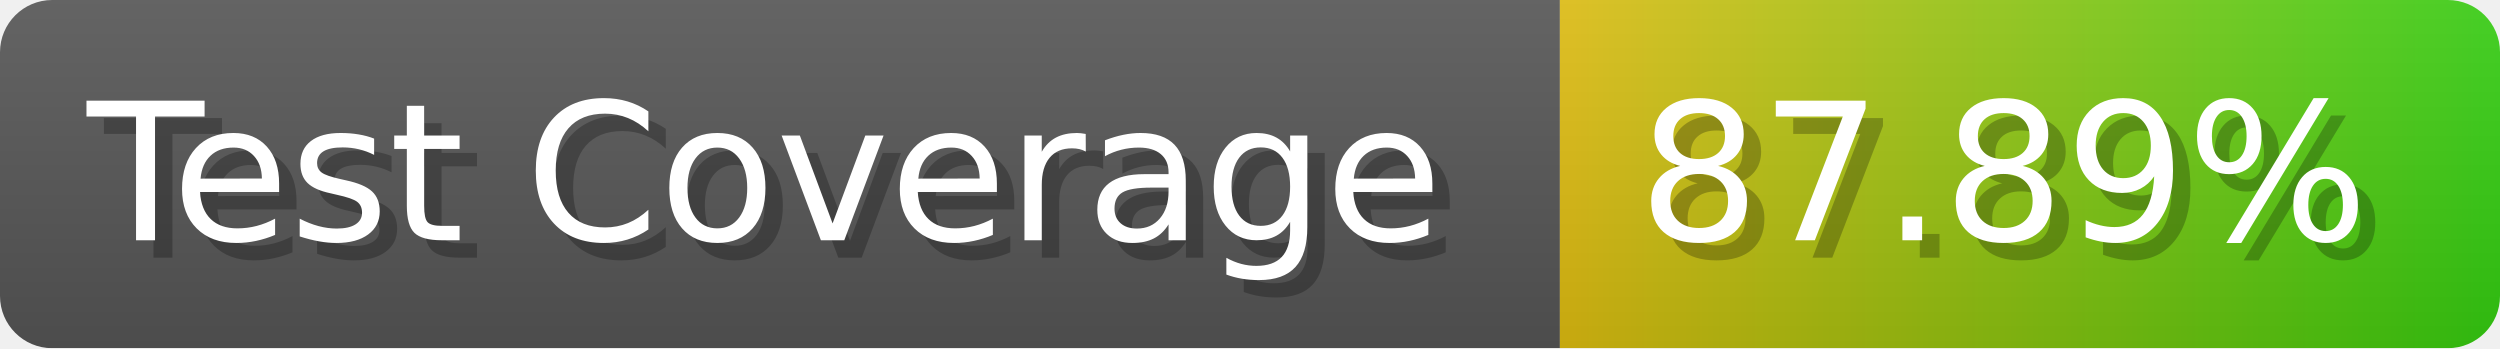
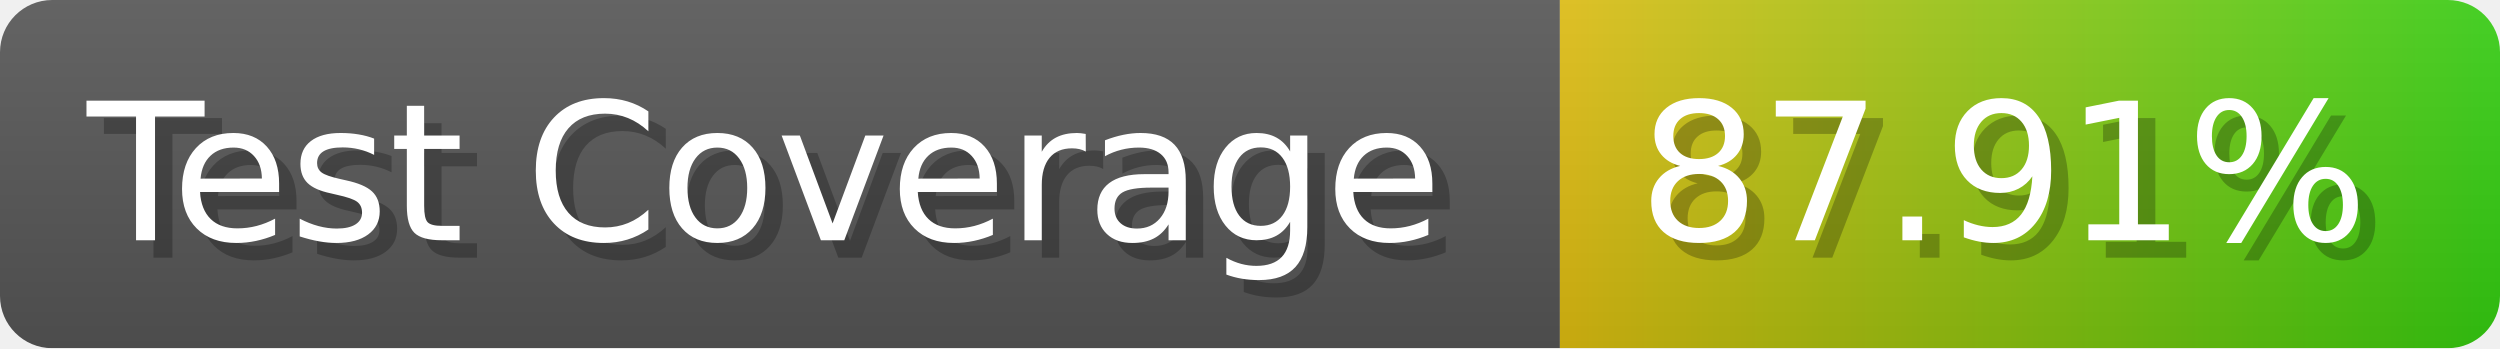
- <svg xmlns="http://www.w3.org/2000/svg" width="143.6" height="20" viewBox="0 0 1436 200" role="img" aria-label="Test Coverage: 87.89%">
+ <svg xmlns="http://www.w3.org/2000/svg" width="143.6" height="20" viewBox="0 0 1436 200" role="img" aria-label="Test Coverage: 87.91%">
  <linearGradient id="a" x2="0" y2="100%">
    <stop offset="0" stop-opacity=".1" stop-color="#EEE" />
    <stop offset="1" stop-opacity=".1" />
  </linearGradient>
  <mask id="m">
    <rect width="1436" height="200" rx="30" fill="#FFF" />
  </mask>
  <g mask="url(#m)">
    <rect width="896" height="200" fill="#555" />
    <rect width="540" height="200" fill="url(#x)" x="896" />
    <rect width="1436" height="200" fill="url(#a)" />
  </g>
  <g aria-hidden="true" fill="#fff" text-anchor="start" font-family="Verdana,DejaVu Sans,sans-serif" font-size="110">
    <text x="60" y="148" textLength="796" fill="#000" opacity="0.25">Test Coverage</text>
    <text x="50" y="138" textLength="796">Test Coverage</text>
-     <text x="951" y="148" textLength="440" fill="#000" opacity="0.25">87.89%</text>
-     <text x="941" y="138" textLength="440">87.89%</text>
+     <text x="951" y="148" textLength="440" fill="#000" opacity="0.25">87.91%</text>
+     <text x="941" y="138" textLength="440">87.91%</text>
  </g>
  <linearGradient id="x" x1="0%" y1="0%" x2="100%" y2="0%">
    <stop offset="0%" style="stop-color:#DB1" />
    <stop offset="100%" style="stop-color:#3C1" />
  </linearGradient>
</svg>
